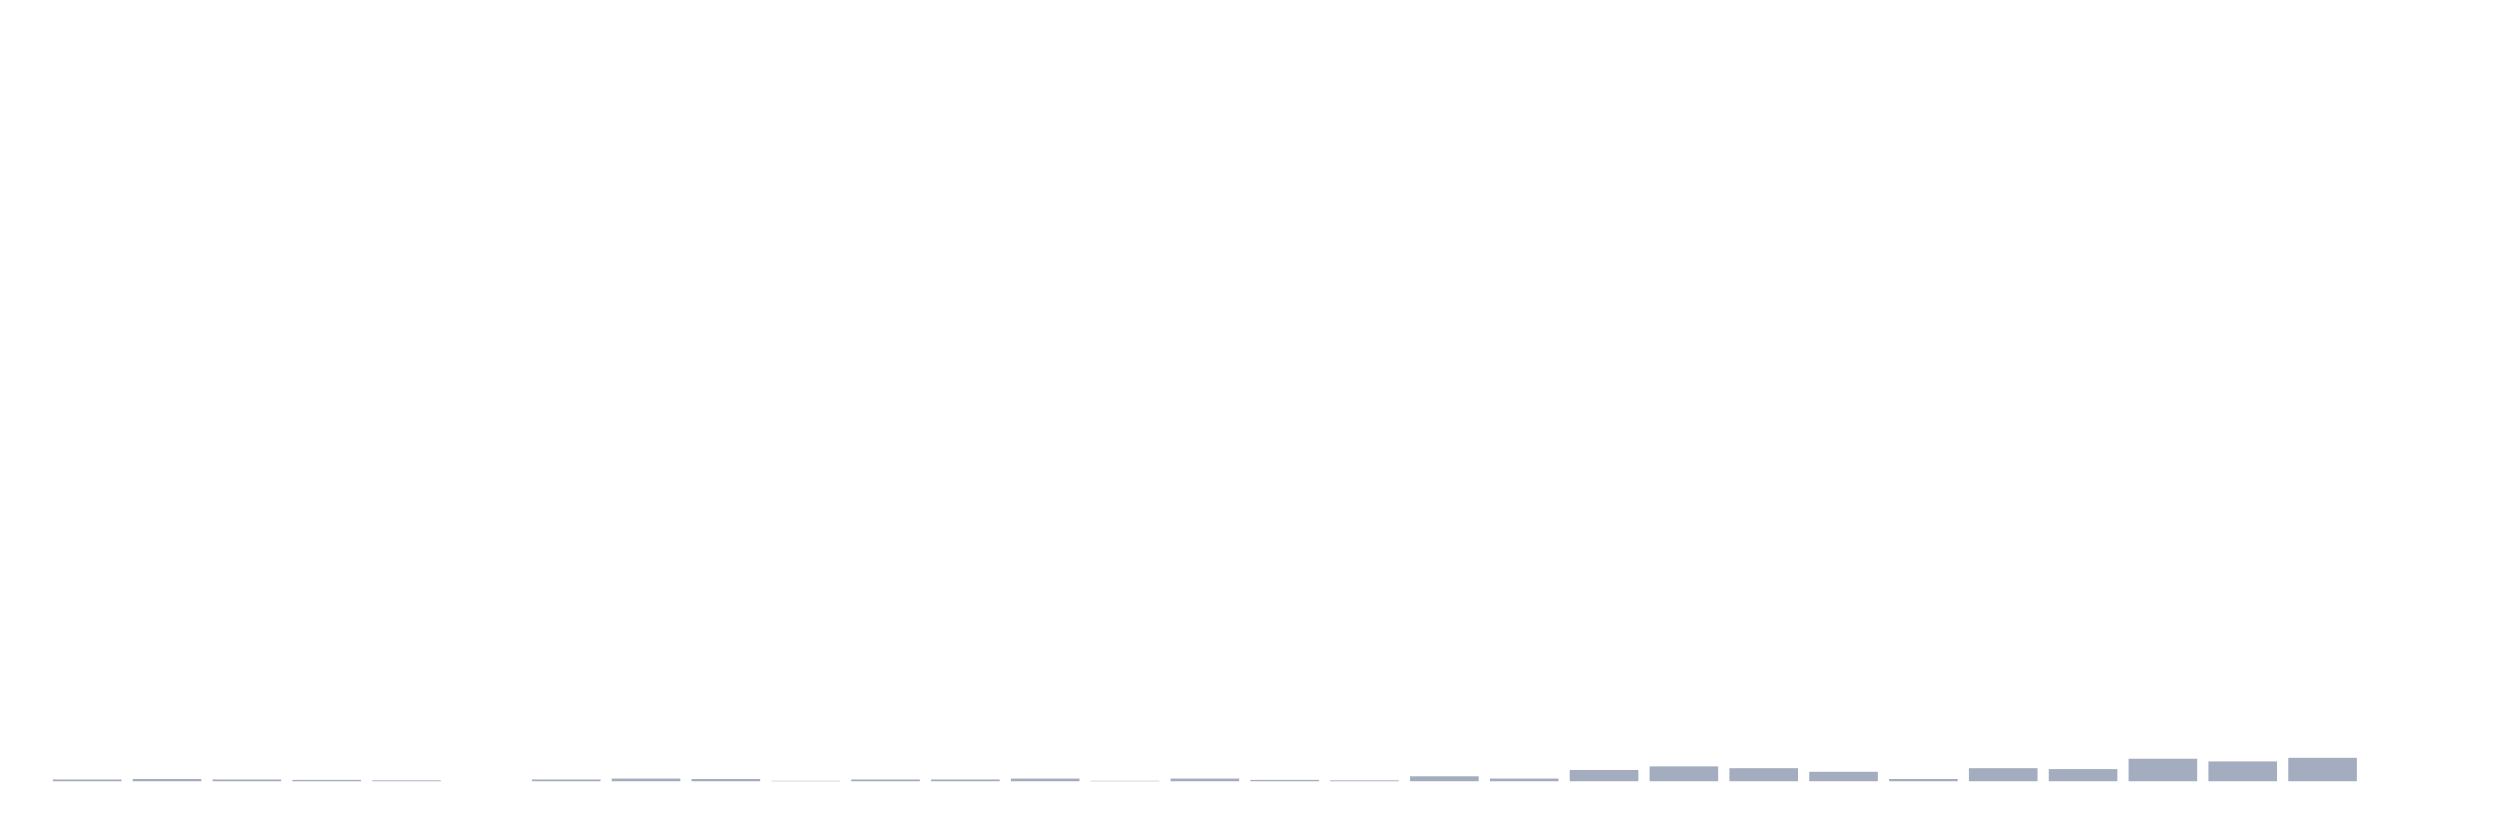
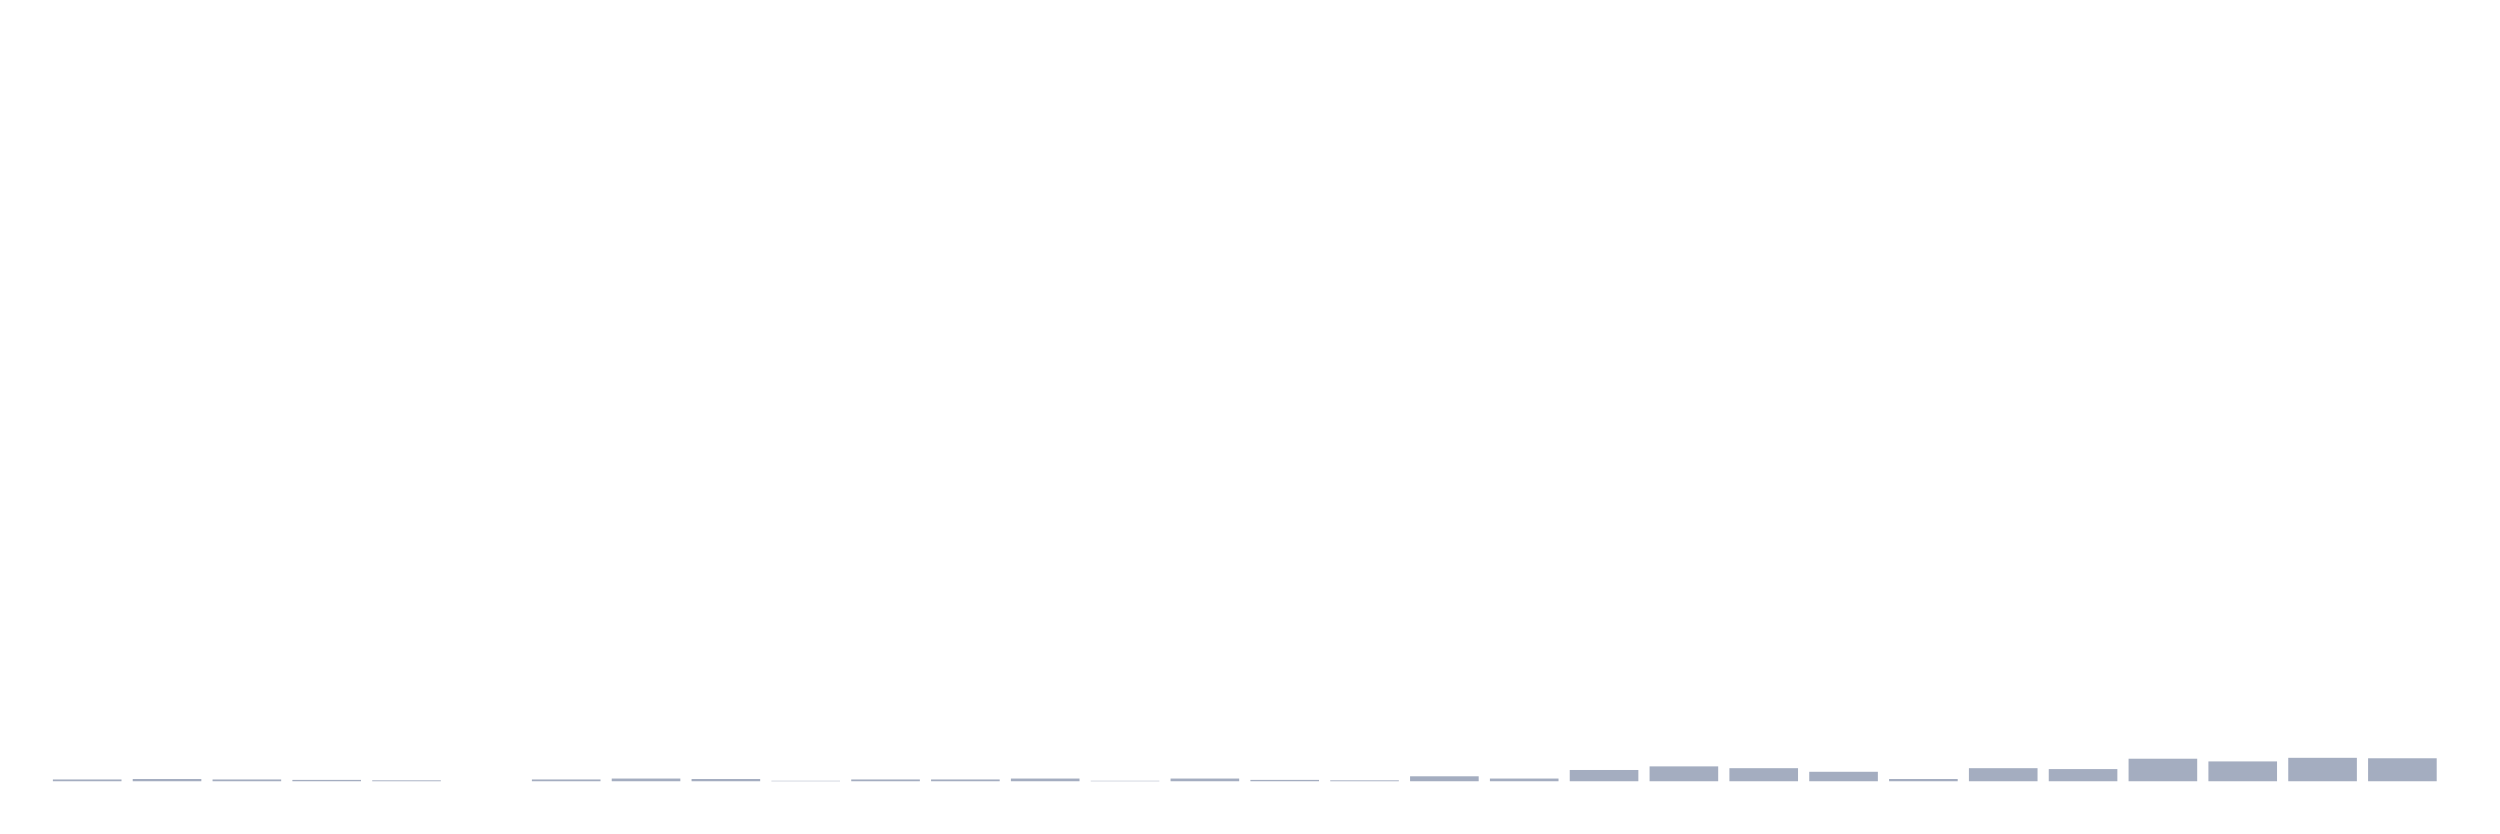
<svg xmlns="http://www.w3.org/2000/svg" viewBox="0 0 480 160">
  <g transform="translate(10,10)">
    <rect class="bar" x="0.153" width="13.175" y="139.654" height="0.346" fill="rgb(164,173,192)" />
    <rect class="bar" x="15.482" width="13.175" y="139.567" height="0.433" fill="rgb(164,173,192)" />
    <rect class="bar" x="30.81" width="13.175" y="139.654" height="0.346" fill="rgb(164,173,192)" />
    <rect class="bar" x="46.138" width="13.175" y="139.74" height="0.26" fill="rgb(164,173,192)" />
    <rect class="bar" x="61.466" width="13.175" y="139.827" height="0.173" fill="rgb(164,173,192)" />
    <rect class="bar" x="76.794" width="13.175" y="140" height="0" fill="rgb(164,173,192)" />
    <rect class="bar" x="92.123" width="13.175" y="139.654" height="0.346" fill="rgb(164,173,192)" />
    <rect class="bar" x="107.451" width="13.175" y="139.481" height="0.519" fill="rgb(164,173,192)" />
    <rect class="bar" x="122.779" width="13.175" y="139.567" height="0.433" fill="rgb(164,173,192)" />
    <rect class="bar" x="138.107" width="13.175" y="139.913" height="0.087" fill="rgb(164,173,192)" />
    <rect class="bar" x="153.436" width="13.175" y="139.654" height="0.346" fill="rgb(164,173,192)" />
    <rect class="bar" x="168.764" width="13.175" y="139.654" height="0.346" fill="rgb(164,173,192)" />
    <rect class="bar" x="184.092" width="13.175" y="139.481" height="0.519" fill="rgb(164,173,192)" />
    <rect class="bar" x="199.42" width="13.175" y="139.913" height="0.087" fill="rgb(164,173,192)" />
    <rect class="bar" x="214.748" width="13.175" y="139.481" height="0.519" fill="rgb(164,173,192)" />
    <rect class="bar" x="230.077" width="13.175" y="139.74" height="0.26" fill="rgb(164,173,192)" />
    <rect class="bar" x="245.405" width="13.175" y="139.827" height="0.173" fill="rgb(164,173,192)" />
    <rect class="bar" x="260.733" width="13.175" y="139.048" height="0.952" fill="rgb(164,173,192)" />
    <rect class="bar" x="276.061" width="13.175" y="139.481" height="0.519" fill="rgb(164,173,192)" />
    <rect class="bar" x="291.39" width="13.175" y="137.837" height="2.163" fill="rgb(164,173,192)" />
    <rect class="bar" x="306.718" width="13.175" y="137.145" height="2.855" fill="rgb(164,173,192)" />
    <rect class="bar" x="322.046" width="13.175" y="137.491" height="2.509" fill="rgb(164,173,192)" />
    <rect class="bar" x="337.374" width="13.175" y="138.183" height="1.817" fill="rgb(164,173,192)" />
    <rect class="bar" x="352.702" width="13.175" y="139.567" height="0.433" fill="rgb(164,173,192)" />
    <rect class="bar" x="368.031" width="13.175" y="137.491" height="2.509" fill="rgb(164,173,192)" />
    <rect class="bar" x="383.359" width="13.175" y="137.664" height="2.336" fill="rgb(164,173,192)" />
    <rect class="bar" x="398.687" width="13.175" y="135.674" height="4.326" fill="rgb(164,173,192)" />
    <rect class="bar" x="414.015" width="13.175" y="136.193" height="3.807" fill="rgb(164,173,192)" />
    <rect class="bar" x="429.344" width="13.175" y="135.501" height="4.499" fill="rgb(164,173,192)" />
-     <rect class="bar" x="444.672" width="13.175" y="140" height="0" fill="rgb(164,173,192)" />
+     <rect class="bar" x="444.672" width="13.175" y="135.587" height="4.413" fill="rgb(164,173,192)" />
  </g>
</svg>
